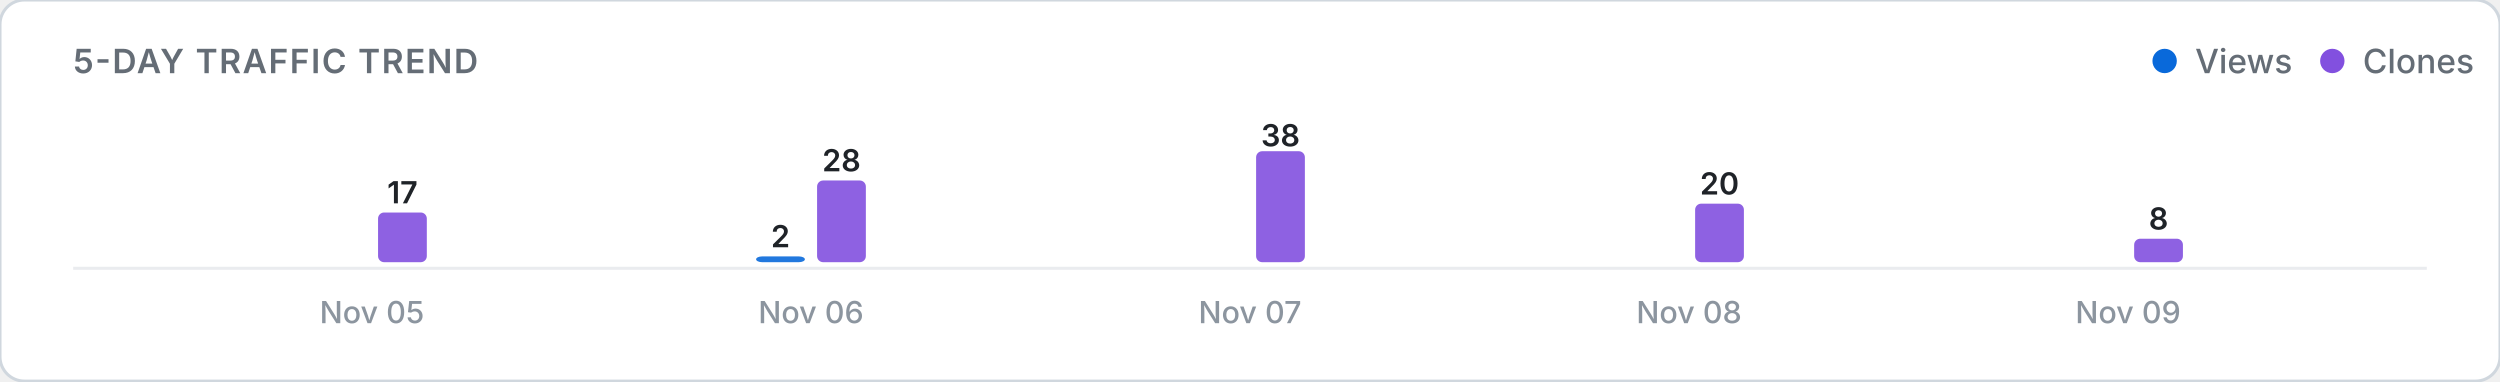
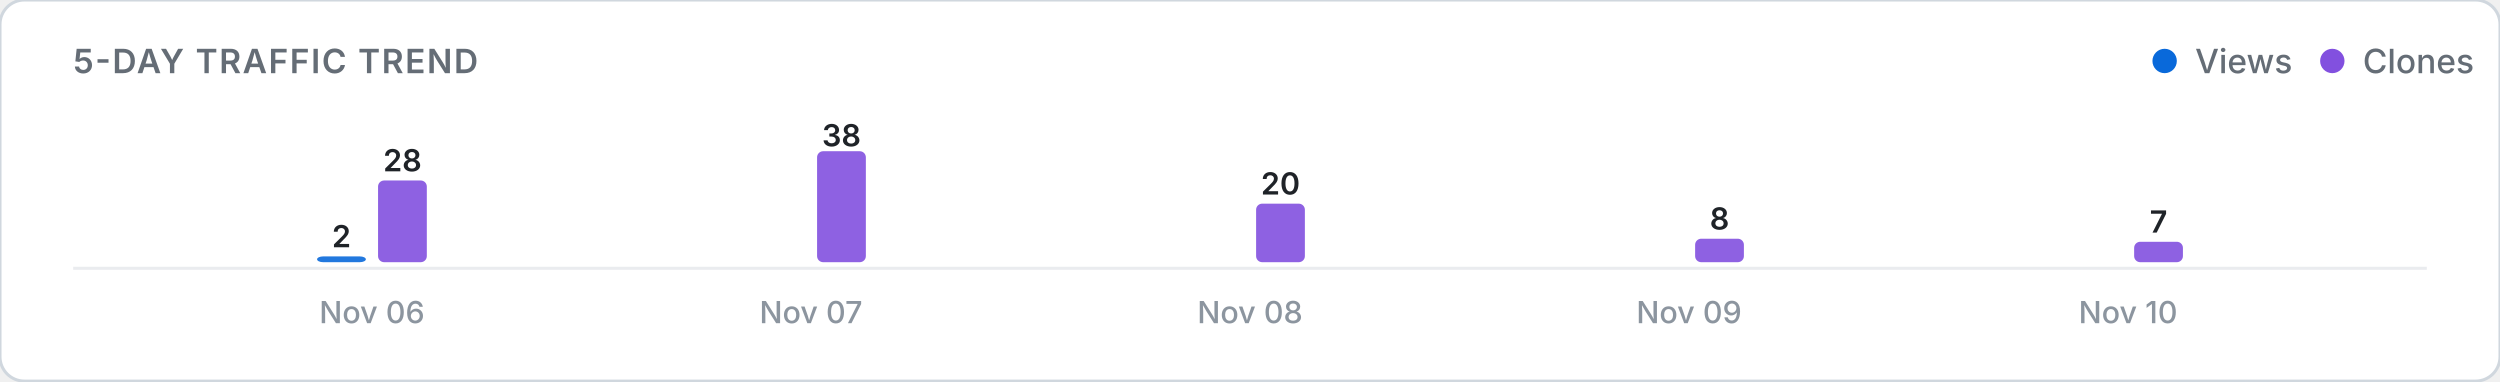
<svg xmlns="http://www.w3.org/2000/svg" viewBox="0 0 820 125" width="100%" height="auto">
  <defs>
    <style>
      .card-bg { fill: #ffffff; stroke: #d0d7de; stroke-width: 1; }
      .title-text { font: 600 11px -apple-system, BlinkMacSystemFont, "Segoe UI", Inter, Roboto, sans-serif; fill: #656d76; letter-spacing: 0.5px; }
      .legend-text { font: 500 11px -apple-system, BlinkMacSystemFont, "Segoe UI", Inter, Roboto, sans-serif; fill: #656d76; }
      .axis-label { font: 500 10px -apple-system, BlinkMacSystemFont, "Segoe UI", Inter, Roboto, sans-serif; fill: #8c959f; }
      .count-label { font: 600 10px -apple-system, BlinkMacSystemFont, "Segoe UI", Inter, Roboto, sans-serif; fill: #1f2328; }
      .empty-text { font: 400 11px -apple-system, BlinkMacSystemFont, "Segoe UI", Inter, Roboto, sans-serif; fill: #8c959f; }
      .baseline { stroke: #eaecef; stroke-width: 1; }
      @media (prefers-color-scheme: dark) {
        .card-bg { fill: #0d1117; stroke: #30363d; }
        .title-text { fill: #8b949e; }
        .legend-text { fill: #8b949e; }
        .axis-label { fill: #6e7681; }
        .count-label { fill: #f0f6fc; }
        .empty-text { fill: #6e7681; }
        .baseline { stroke: #21262d; }
      }
    </style>
  </defs>
  <rect width="820" height="125" rx="8" class="card-bg" />
  <text x="24" y="24" class="title-text">5-DAY TRAFFIC TREND</text>
  <g>
    <circle cx="710" cy="20" r="4" fill="#0969da" />
    <text x="720" y="24" class="legend-text">Views</text>
    <circle cx="765" cy="20" r="4" fill="#8250df" />
    <text x="775" y="24" class="legend-text">Clones</text>
  </g>
  <line x1="24" y1="88" x2="796" y2="88" class="baseline" />
  <g>
-     <rect x="104.0" y="86.0" width="16.0" height="0.0" rx="2" fill="#0969da" opacity="0.9" />
-     <rect x="124.0" y="69.7" width="16.0" height="16.3" rx="2" fill="#8250df" opacity="0.9" />
-     <text x="132.0" y="66.7" class="count-label" text-anchor="middle">17</text>
-     <text x="122.0" y="106" class="axis-label" text-anchor="middle">Nov 05</text>
-     <rect x="248.0" y="84.1" width="16.0" height="1.9" rx="2" fill="#0969da" opacity="0.9" />
-     <text x="256.0" y="81.1" class="count-label" text-anchor="middle">2</text>
-     <rect x="268.0" y="59.2" width="16.0" height="26.8" rx="2" fill="#8250df" opacity="0.9" />
-     <text x="276.0" y="56.2" class="count-label" text-anchor="middle">28</text>
-     <text x="266.0" y="106" class="axis-label" text-anchor="middle">Nov 06</text>
+     <rect x="104.0" y="84.1" width="16.0" height="1.9" rx="2" fill="#0969da" opacity="0.9" />
+     <text x="112.0" y="81.1" class="count-label" text-anchor="middle">2</text>
+     <rect x="124.0" y="59.2" width="16.0" height="26.8" rx="2" fill="#8250df" opacity="0.9" />
+     <text x="132.0" y="56.2" class="count-label" text-anchor="middle">28</text>
+     <text x="122.0" y="106" class="axis-label" text-anchor="middle">Nov 06</text>
+     <rect x="248.0" y="86.0" width="16.0" height="0.0" rx="2" fill="#0969da" opacity="0.9" />
+     <rect x="268.0" y="49.6" width="16.0" height="36.4" rx="2" fill="#8250df" opacity="0.9" />
+     <text x="276.0" y="48.0" class="count-label" text-anchor="middle">38</text>
+     <text x="266.0" y="106" class="axis-label" text-anchor="middle">Nov 07</text>
    <rect x="392.0" y="86.0" width="16.0" height="0.0" rx="2" fill="#0969da" opacity="0.9" />
-     <rect x="412.0" y="49.6" width="16.0" height="36.4" rx="2" fill="#8250df" opacity="0.9" />
-     <text x="420.0" y="48.0" class="count-label" text-anchor="middle">38</text>
-     <text x="410.0" y="106" class="axis-label" text-anchor="middle">Nov 07</text>
+     <rect x="412.0" y="66.8" width="16.0" height="19.2" rx="2" fill="#8250df" opacity="0.9" />
+     <text x="420.0" y="63.8" class="count-label" text-anchor="middle">20</text>
+     <text x="410.0" y="106" class="axis-label" text-anchor="middle">Nov 08</text>
    <rect x="536.0" y="86.0" width="16.0" height="0.0" rx="2" fill="#0969da" opacity="0.9" />
-     <rect x="556.0" y="66.8" width="16.0" height="19.2" rx="2" fill="#8250df" opacity="0.9" />
-     <text x="564.0" y="63.8" class="count-label" text-anchor="middle">20</text>
-     <text x="554.0" y="106" class="axis-label" text-anchor="middle">Nov 08</text>
+     <rect x="556.0" y="78.3" width="16.0" height="7.7" rx="2" fill="#8250df" opacity="0.9" />
+     <text x="564.0" y="75.3" class="count-label" text-anchor="middle">8</text>
+     <text x="554.0" y="106" class="axis-label" text-anchor="middle">Nov 09</text>
    <rect x="680.0" y="86.0" width="16.0" height="0.0" rx="2" fill="#0969da" opacity="0.9" />
-     <rect x="700.0" y="78.3" width="16.0" height="7.7" rx="2" fill="#8250df" opacity="0.9" />
-     <text x="708.0" y="75.3" class="count-label" text-anchor="middle">8</text>
-     <text x="698.0" y="106" class="axis-label" text-anchor="middle">Nov 09</text>
+     <rect x="700.0" y="79.3" width="16.0" height="6.7" rx="2" fill="#8250df" opacity="0.9" />
+     <text x="708.0" y="76.3" class="count-label" text-anchor="middle">7</text>
+     <text x="698.0" y="106" class="axis-label" text-anchor="middle">Nov 10</text>
  </g>
</svg>
